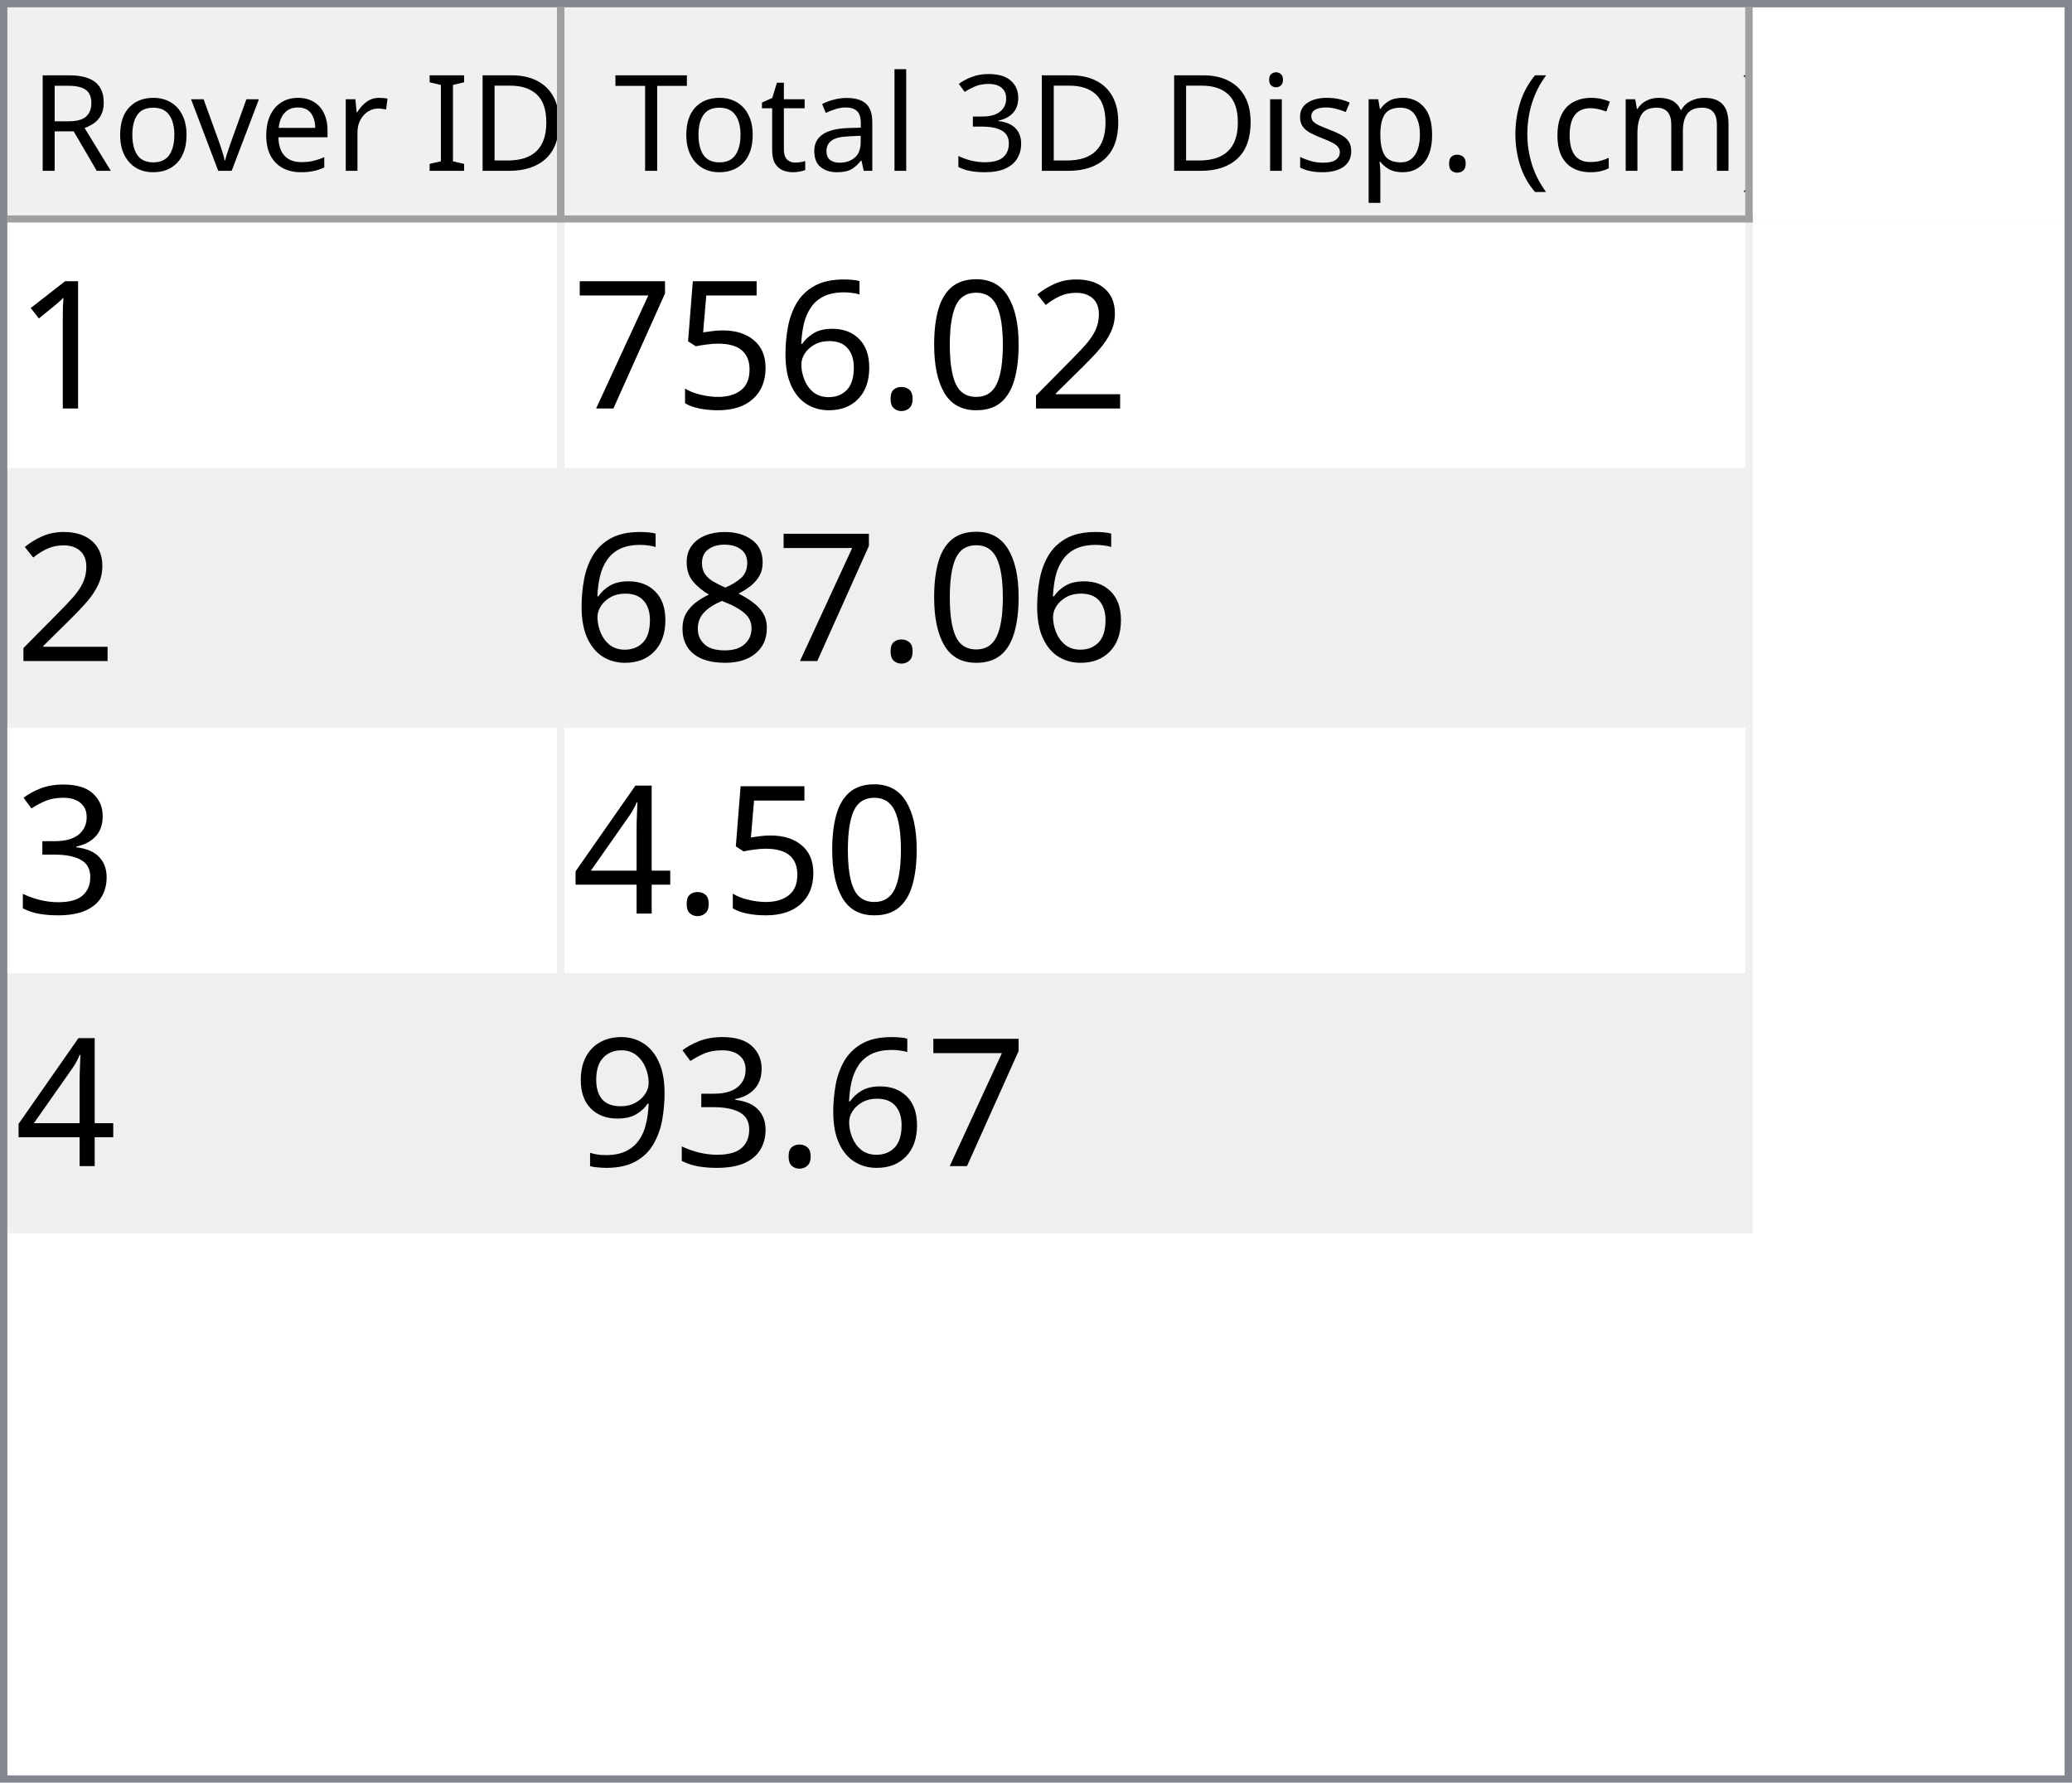
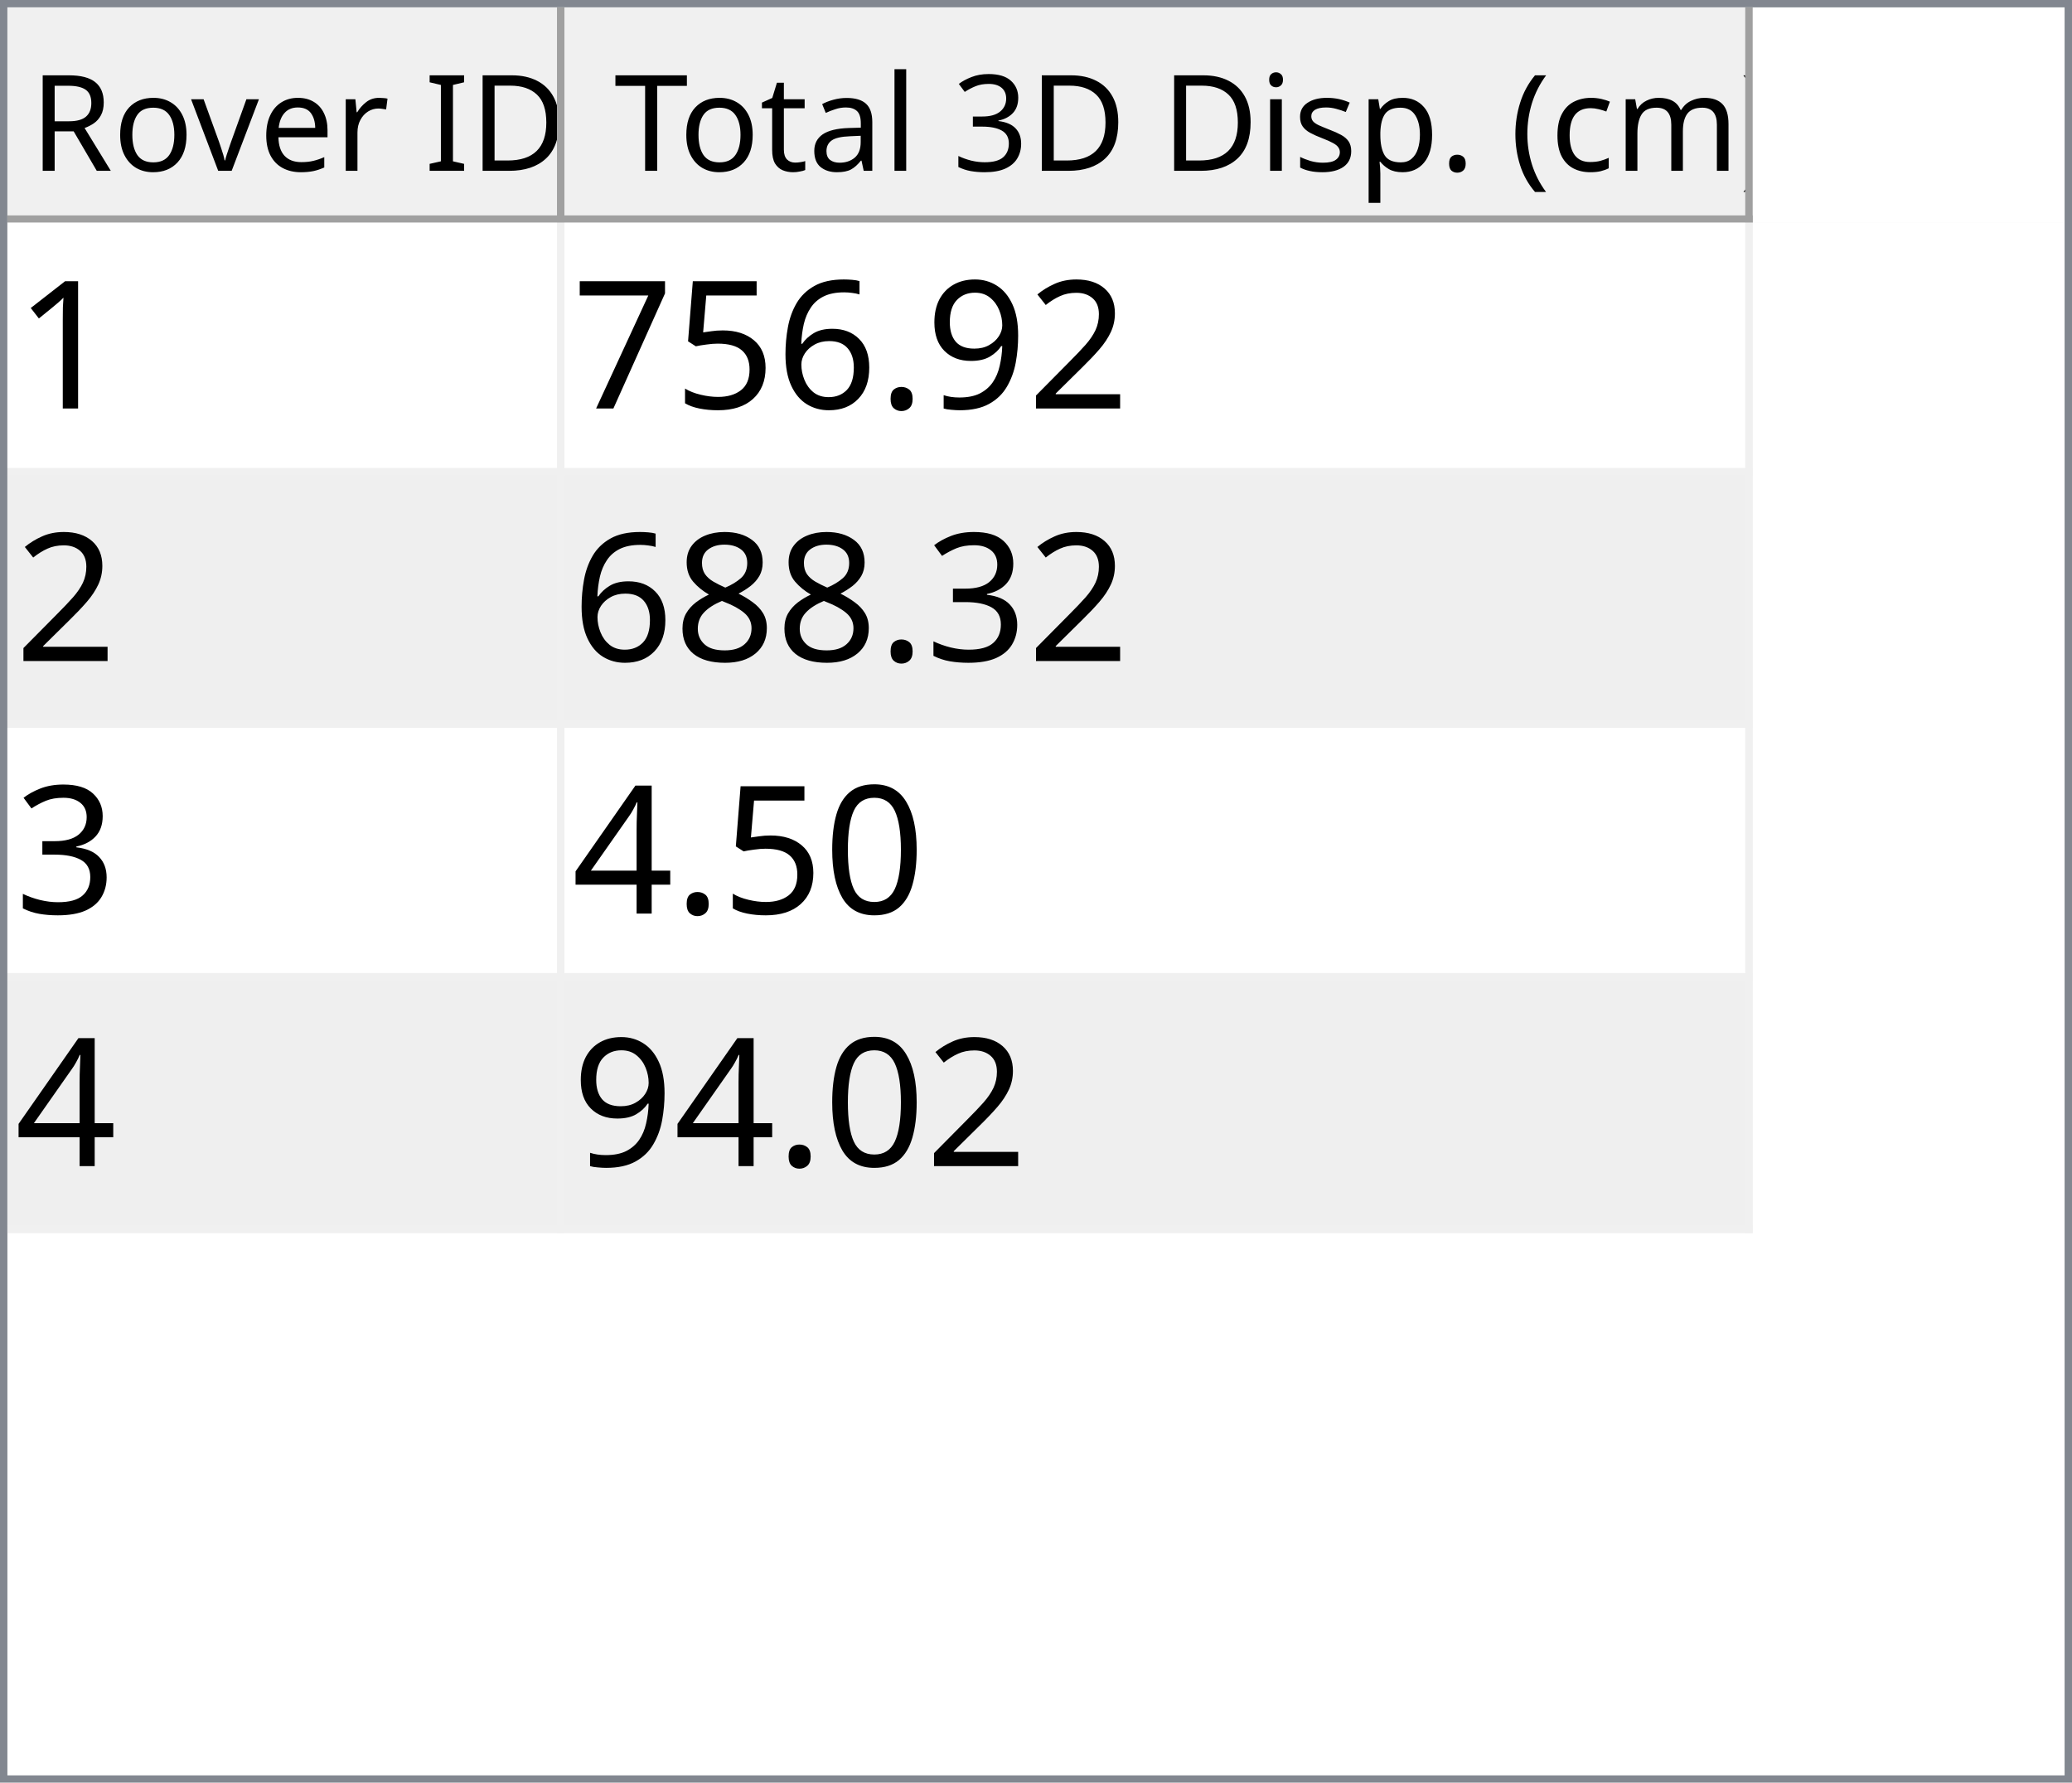
<svg xmlns="http://www.w3.org/2000/svg" style="fill-opacity:1; color-rendering:auto; color-interpolation:auto; text-rendering:auto; stroke:black; stroke-linecap:square; stroke-miterlimit:10; shape-rendering:auto; stroke-opacity:1; fill:black; stroke-dasharray:none; font-weight:normal; stroke-width:1; font-family:'Dialog'; font-style:normal; stroke-linejoin:miter; font-size:12px; stroke-dashoffset:0; image-rendering:auto;" width="279" height="240">
  <defs id="genericDefs" />
  <g>
    <defs id="defs1">
      <clipPath clipPathUnits="userSpaceOnUse" id="clipPath1">
        <path d="M0 0 L279 0 L279 240 L0 240 L0 0 Z" />
      </clipPath>
      <clipPath clipPathUnits="userSpaceOnUse" id="clipPath2">
        <path d="M0 0 L0 240 L279 240 L279 0 Z" />
      </clipPath>
      <clipPath clipPathUnits="userSpaceOnUse" id="clipPath3">
        <path d="M0 0 L0 29 L277 29 L277 0 Z" />
      </clipPath>
      <clipPath clipPathUnits="userSpaceOnUse" id="clipPath4">
        <path d="M0 0 L0 29 L75 29 L75 0 Z" />
      </clipPath>
      <clipPath clipPathUnits="userSpaceOnUse" id="clipPath5">
        <path d="M1 1 L1 28 L74 28 L74 1 Z" />
      </clipPath>
      <clipPath clipPathUnits="userSpaceOnUse" id="clipPath6">
        <path d="M0 0 L0 27 L73 27 L73 0 Z" />
      </clipPath>
      <clipPath clipPathUnits="userSpaceOnUse" id="clipPath7">
        <path d="M-0.5 -0.5 L-0.5 28.5 L74.5 28.5 L74.5 -0.5 Z" />
      </clipPath>
      <clipPath clipPathUnits="userSpaceOnUse" id="clipPath8">
        <path d="M0 0 L0 29 L160 29 L160 0 Z" />
      </clipPath>
      <clipPath clipPathUnits="userSpaceOnUse" id="clipPath9">
        <path d="M1 1 L1 28 L159 28 L159 1 Z" />
      </clipPath>
      <clipPath clipPathUnits="userSpaceOnUse" id="clipPath10">
        <path d="M0 0 L0 27 L158 27 L158 0 Z" />
      </clipPath>
      <clipPath clipPathUnits="userSpaceOnUse" id="clipPath11">
        <path d="M-0.5 -0.5 L-0.5 28.5 L159.5 28.5 L159.5 -0.5 Z" />
      </clipPath>
      <clipPath clipPathUnits="userSpaceOnUse" id="clipPath12">
        <path d="M0 0 L0 209 L277 209 L277 0 Z" />
      </clipPath>
      <clipPath clipPathUnits="userSpaceOnUse" id="clipPath13">
        <path d="M0 0 L0 136 L235 136 L235 0 Z" />
      </clipPath>
      <clipPath clipPathUnits="userSpaceOnUse" id="clipPath14">
        <path d="M-0.5 -0.5 L-0.5 135.5 L234.5 135.5 L234.5 -0.5 Z" />
      </clipPath>
      <clipPath clipPathUnits="userSpaceOnUse" id="clipPath15">
        <path d="M0 0 L0 33 L74 33 L74 0 Z" />
      </clipPath>
      <clipPath clipPathUnits="userSpaceOnUse" id="clipPath16">
        <path d="M0 0 L0 33 L159 33 L159 0 Z" />
      </clipPath>
      <font horiz-adv-x="64.551" id="font1">
        <font-face ascent="107.91" descent="25.098" units-per-em="100" style="font-style:normal; font-family:Segoe UI; font-weight:normal;" />
        <missing-glyph horiz-adv-x="64.551" d="M8.109 0 L8.109 68.266 L56.453 68.266 L56.453 0 L8.109 0 ZM15.328 7.234 L49.219 7.234 L49.219 61.031 L15.328 61.031 L15.328 7.234 Z" />
        <glyph unicode="D" horiz-adv-x="70.117" d="M9.188 0 L9.188 70.016 L28.516 70.016 Q65.531 70.016 65.531 35.891 Q65.531 19.672 55.25 9.836 Q44.969 0 27.734 0 L9.188 0 ZM17.391 62.594 L17.391 7.422 L27.828 7.422 Q41.609 7.422 49.273 14.797 Q56.938 22.172 56.938 35.688 Q56.938 62.594 28.328 62.594 L17.391 62.594 Z" />
        <glyph unicode="I" horiz-adv-x="26.611" d="M17.391 0 L9.188 0 L9.188 70.016 L17.391 70.016 L17.391 0 Z" />
        <glyph unicode=" " horiz-adv-x="27.393" d="" />
        <glyph unicode="r" horiz-adv-x="34.766" d="M34.188 41.891 Q32.078 43.5 28.125 43.5 Q23 43.5 19.555 38.672 Q16.109 33.844 16.109 25.484 L16.109 0 L8.109 0 L8.109 50 L16.109 50 L16.109 39.703 L16.312 39.703 Q18.016 44.969 21.531 47.922 Q25.047 50.875 29.391 50.875 Q32.516 50.875 34.188 50.203 L34.188 41.891 Z" />
        <glyph unicode="e" horiz-adv-x="52.295" d="M48.297 23 L12.984 23 Q13.188 14.656 17.484 10.109 Q21.781 5.562 29.297 5.562 Q37.75 5.562 44.828 11.141 L44.828 3.609 Q38.234 -1.172 27.391 -1.172 Q16.797 -1.172 10.742 5.641 Q4.688 12.453 4.688 24.812 Q4.688 36.469 11.305 43.82 Q17.922 51.172 27.734 51.172 Q37.547 51.172 42.922 44.828 Q48.297 38.484 48.297 27.203 L48.297 23 ZM40.094 29.781 Q40.047 36.719 36.75 40.578 Q33.453 44.438 27.594 44.438 Q21.922 44.438 17.969 40.383 Q14.016 36.328 13.094 29.781 L40.094 29.781 Z" />
        <glyph unicode="v" horiz-adv-x="47.9" d="M47.406 50 L27.484 0 L19.625 0 L0.688 50 L9.469 50 L22.172 13.672 Q23.578 9.672 23.922 6.688 L24.125 6.688 Q24.609 10.453 25.688 13.484 L38.969 50 L47.406 50 Z" />
        <glyph unicode="o" horiz-adv-x="58.594" d="M29 -1.172 Q17.922 -1.172 11.305 5.836 Q4.688 12.844 4.688 24.422 Q4.688 37.016 11.57 44.094 Q18.453 51.172 30.172 51.172 Q41.359 51.172 47.633 44.289 Q53.906 37.406 53.906 25.203 Q53.906 13.234 47.141 6.031 Q40.375 -1.172 29 -1.172 ZM29.594 44.438 Q21.875 44.438 17.383 39.188 Q12.891 33.938 12.891 24.703 Q12.891 15.828 17.43 10.695 Q21.969 5.562 29.594 5.562 Q37.359 5.562 41.531 10.594 Q45.703 15.625 45.703 24.906 Q45.703 34.281 41.531 39.359 Q37.359 44.438 29.594 44.438 Z" />
        <glyph unicode="R" horiz-adv-x="59.814" d="M59.375 0 L49.609 0 L37.891 19.625 Q36.281 22.359 34.766 24.289 Q33.25 26.219 31.664 27.438 Q30.078 28.656 28.25 29.219 Q26.422 29.781 24.125 29.781 L17.391 29.781 L17.391 0 L9.188 0 L9.188 70.016 L30.078 70.016 Q34.672 70.016 38.555 68.867 Q42.438 67.719 45.289 65.375 Q48.141 63.031 49.758 59.547 Q51.375 56.062 51.375 51.375 Q51.375 47.703 50.273 44.656 Q49.172 41.609 47.148 39.211 Q45.125 36.812 42.266 35.133 Q39.406 33.453 35.844 32.516 L35.844 32.328 Q37.594 31.547 38.891 30.547 Q40.188 29.547 41.359 28.18 Q42.531 26.812 43.68 25.078 Q44.828 23.344 46.234 21.047 L59.375 0 ZM17.391 62.594 L17.391 37.203 L28.516 37.203 Q31.594 37.203 34.203 38.133 Q36.812 39.062 38.719 40.797 Q40.625 42.531 41.703 45.047 Q42.781 47.562 42.781 50.688 Q42.781 56.297 39.141 59.445 Q35.5 62.594 28.609 62.594 L17.391 62.594 Z" />
        <glyph unicode=")" horiz-adv-x="30.176" d="M8.297 -15.922 L1.172 -15.922 Q16.406 2.344 16.406 26.812 Q16.406 51.469 1.078 70.016 L8.297 70.016 Q23.531 52.156 23.531 26.703 Q23.531 1.375 8.297 -15.922 Z" />
        <glyph unicode="m" horiz-adv-x="86.133" d="M79.109 0 L71.094 0 L71.094 28.719 Q71.094 37.016 68.531 40.727 Q65.969 44.438 59.906 44.438 Q54.781 44.438 51.195 39.75 Q47.609 35.062 47.609 28.516 L47.609 0 L39.594 0 L39.594 29.688 Q39.594 44.438 28.219 44.438 Q22.953 44.438 19.531 40.016 Q16.109 35.594 16.109 28.516 L16.109 0 L8.109 0 L8.109 50 L16.109 50 L16.109 42.094 L16.312 42.094 Q21.625 51.172 31.844 51.172 Q36.969 51.172 40.773 48.312 Q44.578 45.453 46 40.828 Q51.562 51.172 62.594 51.172 Q79.109 51.172 79.109 30.812 L79.109 0 Z" />
        <glyph unicode="c" horiz-adv-x="46.191" d="M42.188 2.297 Q36.422 -1.172 28.516 -1.172 Q17.828 -1.172 11.258 5.789 Q4.688 12.75 4.688 23.828 Q4.688 36.188 11.766 43.68 Q18.844 51.172 30.672 51.172 Q37.25 51.172 42.281 48.734 L42.281 40.531 Q36.719 44.438 30.375 44.438 Q22.703 44.438 17.797 38.945 Q12.891 33.453 12.891 24.516 Q12.891 15.719 17.508 10.641 Q22.125 5.562 29.891 5.562 Q36.422 5.562 42.188 9.906 L42.188 2.297 Z" />
        <glyph unicode="(" horiz-adv-x="30.176" d="M29.109 -15.922 L21.969 -15.922 Q6.844 1.375 6.844 26.703 Q6.844 52.156 21.969 70.016 L29.203 70.016 Q13.875 51.469 13.875 26.812 Q13.875 2.344 29.109 -15.922 Z" />
        <glyph unicode="." horiz-adv-x="21.68" d="M10.891 -1.078 Q8.641 -1.078 7.055 0.539 Q5.469 2.156 5.469 4.391 Q5.469 6.641 7.055 8.273 Q8.641 9.906 10.891 9.906 Q13.188 9.906 14.797 8.273 Q16.406 6.641 16.406 4.391 Q16.406 2.156 14.797 0.539 Q13.188 -1.078 10.891 -1.078 Z" />
        <glyph unicode="p" horiz-adv-x="58.789" d="M16.312 7.234 L16.109 7.234 L16.109 -23 L8.109 -23 L8.109 50 L16.109 50 L16.109 41.219 L16.312 41.219 Q22.219 51.172 33.594 51.172 Q43.266 51.172 48.688 44.461 Q54.109 37.75 54.109 26.469 Q54.109 13.922 48 6.375 Q41.891 -1.172 31.297 -1.172 Q21.578 -1.172 16.312 7.234 ZM16.109 27.391 L16.109 20.406 Q16.109 14.203 20.141 9.883 Q24.172 5.562 30.375 5.562 Q37.641 5.562 41.773 11.133 Q45.906 16.703 45.906 26.609 Q45.906 34.969 42.047 39.703 Q38.188 44.438 31.594 44.438 Q24.609 44.438 20.359 39.578 Q16.109 34.719 16.109 27.391 Z" />
        <glyph unicode="s" horiz-adv-x="42.432" d="M5.078 1.812 L5.078 10.406 Q11.625 5.562 19.484 5.562 Q30.031 5.562 30.031 12.594 Q30.031 14.594 29.125 15.992 Q28.219 17.391 26.68 18.461 Q25.141 19.531 23.07 20.383 Q21 21.234 18.609 22.172 Q15.281 23.484 12.766 24.828 Q10.25 26.172 8.57 27.859 Q6.891 29.547 6.031 31.695 Q5.172 33.844 5.172 36.719 Q5.172 40.234 6.789 42.945 Q8.406 45.656 11.086 47.484 Q13.766 49.312 17.211 50.242 Q20.656 51.172 24.312 51.172 Q30.812 51.172 35.938 48.922 L35.938 40.828 Q30.422 44.438 23.25 44.438 Q21 44.438 19.195 43.922 Q17.391 43.406 16.094 42.477 Q14.797 41.547 14.086 40.258 Q13.375 38.969 13.375 37.406 Q13.375 35.453 14.086 34.133 Q14.797 32.812 16.164 31.789 Q17.531 30.766 19.484 29.938 Q21.438 29.109 23.922 28.125 Q27.25 26.859 29.883 25.516 Q32.516 24.172 34.375 22.484 Q36.234 20.797 37.234 18.602 Q38.234 16.406 38.234 13.375 Q38.234 9.672 36.602 6.938 Q34.969 4.203 32.234 2.398 Q29.5 0.594 25.93 -0.289 Q22.359 -1.172 18.453 -1.172 Q10.75 -1.172 5.078 1.812 Z" />
        <glyph unicode="i" horiz-adv-x="24.219" d="M12.203 62.703 Q10.062 62.703 8.547 64.164 Q7.031 65.625 7.031 67.875 Q7.031 70.125 8.547 71.609 Q10.062 73.094 12.203 73.094 Q14.406 73.094 15.945 71.609 Q17.484 70.125 17.484 67.875 Q17.484 65.719 15.945 64.211 Q14.406 62.703 12.203 62.703 ZM16.109 0 L8.109 0 L8.109 50 L16.109 50 L16.109 0 Z" />
        <glyph unicode="3" horiz-adv-x="53.906" d="M46.531 19.828 Q46.531 15.094 44.75 11.211 Q42.969 7.328 39.719 4.57 Q36.469 1.812 31.93 0.297 Q27.391 -1.219 21.922 -1.219 Q11.922 -1.219 6 2.594 L6 11.188 Q13.094 5.609 22.219 5.609 Q25.875 5.609 28.828 6.539 Q31.781 7.469 33.906 9.227 Q36.031 10.984 37.18 13.477 Q38.328 15.969 38.328 19.094 Q38.328 32.812 18.797 32.812 L12.984 32.812 L12.984 39.594 L18.5 39.594 Q35.797 39.594 35.797 52.484 Q35.797 64.406 22.609 64.406 Q15.188 64.406 8.688 59.422 L8.688 67.188 Q15.375 71.188 24.609 71.188 Q29 71.188 32.57 69.969 Q36.141 68.75 38.68 66.555 Q41.219 64.359 42.609 61.281 Q44 58.203 44 54.5 Q44 40.672 30.031 36.719 L30.031 36.531 Q33.594 36.141 36.625 34.797 Q39.656 33.453 41.852 31.305 Q44.047 29.156 45.289 26.25 Q46.531 23.344 46.531 19.828 Z" />
        <glyph unicode="l" horiz-adv-x="24.219" d="M16.109 0 L8.109 0 L8.109 74.031 L16.109 74.031 L16.109 0 Z" />
        <glyph unicode="a" horiz-adv-x="50.879" d="M43.891 0 L35.891 0 L35.891 7.812 L35.688 7.812 Q30.469 -1.172 20.312 -1.172 Q12.844 -1.172 8.617 2.781 Q4.391 6.734 4.391 13.281 Q4.391 27.297 20.906 29.594 L35.891 31.688 Q35.891 44.438 25.594 44.438 Q16.547 44.438 9.281 38.281 L9.281 46.484 Q16.656 51.172 26.266 51.172 Q43.891 51.172 43.891 32.516 L43.891 0 ZM35.891 25.297 L23.828 23.641 Q18.266 22.859 15.43 20.875 Q12.594 18.891 12.594 13.875 Q12.594 10.203 15.211 7.883 Q17.828 5.562 22.172 5.562 Q28.125 5.562 32.008 9.742 Q35.891 13.922 35.891 20.312 L35.891 25.297 Z" />
        <glyph unicode="t" horiz-adv-x="33.887" d="M31.297 0.484 Q28.469 -1.078 23.828 -1.078 Q10.688 -1.078 10.688 13.578 L10.688 43.172 L2.094 43.172 L2.094 50 L10.688 50 L10.688 62.203 L18.703 64.797 L18.703 50 L31.297 50 L31.297 43.172 L18.703 43.172 L18.703 14.984 Q18.703 9.969 20.414 7.82 Q22.125 5.672 26.078 5.672 Q29.109 5.672 31.297 7.328 L31.297 0.484 Z" />
        <glyph unicode="T" horiz-adv-x="52.393" d="M50.594 62.594 L30.375 62.594 L30.375 0 L22.172 0 L22.172 62.594 L2 62.594 L2 70.016 L50.594 70.016 L50.594 62.594 Z" />
      </font>
      <font horiz-adv-x="75.0" id="font2">
        <font-face ascent="100.537" descent="21.973" units-per-em="100" style="font-style:normal; font-family:sans-serif; font-weight:normal;" />
        <missing-glyph horiz-adv-x="75.0" d="M12.5 0 L12.5 62.5 L62.5 62.5 L62.5 0 L12.5 0 ZM14.062 1.562 L60.938 1.562 L60.938 60.938 L14.062 60.938 L14.062 1.562 Z" />
        <glyph unicode="1" horiz-adv-x="55.615" d="M37.25 0 L28.469 0 L28.469 56 Q25.297 52.984 20.141 49.953 Q14.984 46.922 10.891 45.406 L10.891 53.906 Q18.266 57.375 23.781 62.305 Q29.297 67.234 31.594 71.875 L37.25 71.875 L37.25 0 Z" />
        <glyph unicode="2" horiz-adv-x="55.615" d="M50.344 8.453 L50.344 0 L3.031 0 Q2.938 3.172 4.047 6.109 Q5.859 10.938 9.836 15.625 Q13.812 20.312 21.344 26.469 Q33.016 36.031 37.117 41.625 Q41.219 47.219 41.219 52.203 Q41.219 57.422 37.477 61.008 Q33.734 64.594 27.734 64.594 Q21.391 64.594 17.578 60.789 Q13.766 56.984 13.719 50.25 L4.688 51.172 Q5.609 61.281 11.664 66.578 Q17.719 71.875 27.938 71.875 Q38.234 71.875 44.242 66.164 Q50.25 60.453 50.25 52 Q50.25 47.703 48.492 43.555 Q46.734 39.406 42.656 34.812 Q38.578 30.219 29.109 22.219 Q21.188 15.578 18.945 13.211 Q16.703 10.844 15.234 8.453 L50.344 8.453 Z" />
-         <glyph unicode="0" horiz-adv-x="55.615" d="M4.156 35.297 Q4.156 48 6.766 55.742 Q9.375 63.484 14.523 67.68 Q19.672 71.875 27.484 71.875 Q33.25 71.875 37.594 69.555 Q41.938 67.234 44.773 62.867 Q47.609 58.5 49.219 52.227 Q50.828 45.953 50.828 35.297 Q50.828 22.703 48.242 14.969 Q45.656 7.234 40.508 3.008 Q35.359 -1.219 27.484 -1.219 Q17.141 -1.219 11.234 6.203 Q4.156 15.141 4.156 35.297 ZM13.188 35.297 Q13.188 17.672 17.312 11.836 Q21.438 6 27.484 6 Q33.547 6 37.672 11.859 Q41.797 17.719 41.797 35.297 Q41.797 52.984 37.672 58.789 Q33.547 64.594 27.391 64.594 Q21.344 64.594 17.719 59.469 Q13.188 52.938 13.188 35.297 Z" />
+         <glyph unicode="9" horiz-adv-x="55.615" d="M5.469 16.547 L13.922 17.328 Q14.984 11.375 18.016 8.688 Q21.047 6 25.781 6 Q29.828 6 32.883 7.859 Q35.938 9.719 37.891 12.82 Q39.844 15.922 41.164 21.195 Q42.484 26.469 42.484 31.938 Q42.484 32.516 42.438 33.688 Q39.797 29.5 35.234 26.883 Q30.672 24.266 25.344 24.266 Q16.453 24.266 10.305 30.711 Q4.156 37.156 4.156 47.703 Q4.156 58.594 10.578 65.234 Q17 71.875 26.656 71.875 Q33.641 71.875 39.43 68.117 Q45.219 64.359 48.219 57.398 Q51.219 50.438 51.219 37.25 Q51.219 23.531 48.242 15.406 Q45.266 7.281 39.383 3.031 Q33.5 -1.219 25.594 -1.219 Q17.188 -1.219 11.867 3.445 Q6.547 8.109 5.469 16.547 ZM41.453 48.141 Q41.453 55.719 37.43 60.156 Q33.406 64.594 27.734 64.594 Q21.875 64.594 17.531 59.812 Q13.188 55.031 13.188 47.406 Q13.188 40.578 17.312 36.305 Q21.438 32.031 27.484 32.031 Q33.594 32.031 37.523 36.305 Q41.453 40.578 41.453 48.141 Z" />
        <glyph unicode="." horiz-adv-x="27.783" d="M9.078 0 L9.078 10.016 L19.094 10.016 L19.094 0 L9.078 0 Z" />
        <glyph unicode="6" horiz-adv-x="55.615" d="M49.75 54.047 L41.016 53.375 Q39.844 58.547 37.703 60.891 Q34.125 64.656 28.906 64.656 Q24.703 64.656 21.531 62.312 Q17.391 59.281 14.992 53.469 Q12.594 47.656 12.5 36.922 Q15.672 41.75 20.266 44.094 Q24.859 46.438 29.891 46.438 Q38.672 46.438 44.852 39.969 Q51.031 33.5 51.031 23.25 Q51.031 16.5 48.125 10.719 Q45.219 4.938 40.141 1.859 Q35.062 -1.219 28.609 -1.219 Q17.625 -1.219 10.695 6.859 Q3.766 14.938 3.766 33.5 Q3.766 54.25 11.422 63.672 Q18.109 71.875 29.438 71.875 Q37.891 71.875 43.289 67.141 Q48.688 62.406 49.75 54.047 ZM13.875 23.188 Q13.875 18.656 15.797 14.508 Q17.719 10.359 21.188 8.18 Q24.656 6 28.469 6 Q34.031 6 38.039 10.492 Q42.047 14.984 42.047 22.703 Q42.047 30.125 38.086 34.398 Q34.125 38.672 28.125 38.672 Q22.172 38.672 18.023 34.398 Q13.875 30.125 13.875 23.188 Z" />
        <glyph unicode="5" horiz-adv-x="55.615" d="M4.156 18.75 L13.375 19.531 Q14.406 12.797 18.141 9.398 Q21.875 6 27.156 6 Q33.5 6 37.891 10.789 Q42.281 15.578 42.281 23.484 Q42.281 31 38.062 35.352 Q33.844 39.703 27 39.703 Q22.75 39.703 19.336 37.773 Q15.922 35.844 13.969 32.766 L5.719 33.844 L12.641 70.609 L48.25 70.609 L48.25 62.203 L19.672 62.203 L15.828 42.969 Q22.266 47.469 29.344 47.469 Q38.719 47.469 45.164 40.969 Q51.609 34.469 51.609 24.266 Q51.609 14.547 45.953 7.469 Q39.062 -1.219 27.156 -1.219 Q17.391 -1.219 11.211 4.25 Q5.031 9.719 4.156 18.75 Z" />
        <glyph unicode="7" horiz-adv-x="55.615" d="M4.734 62.203 L4.734 70.656 L51.078 70.656 L51.078 63.812 Q44.234 56.547 37.523 44.484 Q30.812 32.422 27.156 19.672 Q24.516 10.688 23.781 0 L14.75 0 Q14.891 8.453 18.062 20.414 Q21.234 32.375 27.172 43.484 Q33.109 54.594 39.797 62.203 L4.734 62.203 Z" />
+         <glyph unicode="3" horiz-adv-x="55.615" d="M4.203 18.891 L12.984 20.062 Q14.5 12.594 18.141 9.297 Q21.781 6 27 6 Q33.203 6 37.477 10.297 Q41.75 14.594 41.75 20.953 Q41.75 27 37.797 30.93 Q33.844 34.859 27.734 34.859 Q25.25 34.859 21.531 33.891 L22.516 41.609 Q23.391 41.5 23.922 41.5 Q29.547 41.5 34.039 44.43 Q38.531 47.359 38.531 53.469 Q38.531 58.297 35.258 61.477 Q31.984 64.656 26.812 64.656 Q21.688 64.656 18.266 61.43 Q14.844 58.203 13.875 51.766 L5.078 53.328 Q6.688 62.156 12.398 67.016 Q18.109 71.875 26.609 71.875 Q32.469 71.875 37.398 69.359 Q42.328 66.844 44.945 62.5 Q47.562 58.156 47.562 53.266 Q47.562 48.641 45.07 44.828 Q42.578 41.016 37.703 38.766 Q44.047 37.312 47.562 32.695 Q51.078 28.078 51.078 21.141 Q51.078 11.766 44.242 5.25 Q37.406 -1.266 26.953 -1.266 Q17.531 -1.266 11.305 4.352 Q5.078 9.969 4.203 18.891 Z" />
        <glyph unicode="8" horiz-adv-x="55.615" d="M17.672 38.812 Q12.203 40.828 9.57 44.539 Q6.938 48.25 6.938 53.422 Q6.938 61.234 12.555 66.555 Q18.172 71.875 27.484 71.875 Q36.859 71.875 42.578 66.43 Q48.297 60.984 48.297 53.172 Q48.297 48.188 45.68 44.508 Q43.062 40.828 37.75 38.812 Q44.344 36.672 47.781 31.883 Q51.219 27.094 51.219 20.453 Q51.219 11.281 44.727 5.031 Q38.234 -1.219 27.641 -1.219 Q17.047 -1.219 10.547 5.055 Q4.047 11.328 4.047 20.703 Q4.047 27.688 7.594 32.398 Q11.141 37.109 17.672 38.812 ZM15.922 53.719 Q15.922 48.641 19.195 45.414 Q22.469 42.188 27.688 42.188 Q32.766 42.188 36.016 45.383 Q39.266 48.578 39.266 53.219 Q39.266 58.062 35.914 61.359 Q32.562 64.656 27.594 64.656 Q22.562 64.656 19.242 61.43 Q15.922 58.203 15.922 53.719 ZM13.094 20.656 Q13.094 16.891 14.875 13.375 Q16.656 9.859 20.172 7.93 Q23.688 6 27.734 6 Q34.031 6 38.133 10.055 Q42.234 14.109 42.234 20.359 Q42.234 26.703 38.016 30.859 Q33.797 35.016 27.438 35.016 Q21.234 35.016 17.164 30.914 Q13.094 26.812 13.094 20.656 Z" />
-         <glyph unicode="3" horiz-adv-x="55.615" d="M4.203 18.891 L12.984 20.062 Q14.5 12.594 18.141 9.297 Q21.781 6 27 6 Q33.203 6 37.477 10.297 Q41.75 14.594 41.75 20.953 Q41.75 27 37.797 30.93 Q33.844 34.859 27.734 34.859 Q25.25 34.859 21.531 33.891 L22.516 41.609 Q23.391 41.5 23.922 41.5 Q29.547 41.5 34.039 44.43 Q38.531 47.359 38.531 53.469 Q38.531 58.297 35.258 61.477 Q31.984 64.656 26.812 64.656 Q21.688 64.656 18.266 61.43 Q14.844 58.203 13.875 51.766 L5.078 53.328 Q6.688 62.156 12.398 67.016 Q18.109 71.875 26.609 71.875 Q32.469 71.875 37.398 69.359 Q42.328 66.844 44.945 62.5 Q47.562 58.156 47.562 53.266 Q47.562 48.641 45.07 44.828 Q42.578 41.016 37.703 38.766 Q44.047 37.312 47.562 32.695 Q51.078 28.078 51.078 21.141 Q51.078 11.766 44.242 5.25 Q37.406 -1.266 26.953 -1.266 Q17.531 -1.266 11.305 4.352 Q5.078 9.969 4.203 18.891 Z" />
+         <glyph unicode="0" horiz-adv-x="55.615" d="M4.156 35.297 Q4.156 48 6.766 55.742 Q9.375 63.484 14.523 67.68 Q19.672 71.875 27.484 71.875 Q33.25 71.875 37.594 69.555 Q41.938 67.234 44.773 62.867 Q47.609 58.5 49.219 52.227 Q50.828 45.953 50.828 35.297 Q50.828 22.703 48.242 14.969 Q45.656 7.234 40.508 3.008 Q35.359 -1.219 27.484 -1.219 Q17.141 -1.219 11.234 6.203 Q4.156 15.141 4.156 35.297 ZM13.188 35.297 Q13.188 17.672 17.312 11.836 Q21.438 6 27.484 6 Q33.547 6 37.672 11.859 Q41.797 17.719 41.797 35.297 Q41.797 52.984 37.672 58.789 Q33.547 64.594 27.391 64.594 Q21.344 64.594 17.719 59.469 Q13.188 52.938 13.188 35.297 Z" />
        <glyph unicode="4" horiz-adv-x="55.615" d="M32.328 0 L32.328 17.141 L1.266 17.141 L1.266 25.203 L33.938 71.578 L41.109 71.578 L41.109 25.203 L50.781 25.203 L50.781 17.141 L41.109 17.141 L41.109 0 L32.328 0 ZM32.328 25.203 L32.328 57.469 L9.906 25.203 L32.328 25.203 Z" />
-         <glyph unicode="9" horiz-adv-x="55.615" d="M5.469 16.547 L13.922 17.328 Q14.984 11.375 18.016 8.688 Q21.047 6 25.781 6 Q29.828 6 32.883 7.859 Q35.938 9.719 37.891 12.82 Q39.844 15.922 41.164 21.195 Q42.484 26.469 42.484 31.938 Q42.484 32.516 42.438 33.688 Q39.797 29.5 35.234 26.883 Q30.672 24.266 25.344 24.266 Q16.453 24.266 10.305 30.711 Q4.156 37.156 4.156 47.703 Q4.156 58.594 10.578 65.234 Q17 71.875 26.656 71.875 Q33.641 71.875 39.43 68.117 Q45.219 64.359 48.219 57.398 Q51.219 50.438 51.219 37.25 Q51.219 23.531 48.242 15.406 Q45.266 7.281 39.383 3.031 Q33.5 -1.219 25.594 -1.219 Q17.188 -1.219 11.867 3.445 Q6.547 8.109 5.469 16.547 ZM41.453 48.141 Q41.453 55.719 37.43 60.156 Q33.406 64.594 27.734 64.594 Q21.875 64.594 17.531 59.812 Q13.188 55.031 13.188 47.406 Q13.188 40.578 17.312 36.305 Q21.438 32.031 27.484 32.031 Q33.594 32.031 37.523 36.305 Q41.453 40.578 41.453 48.141 Z" />
      </font>
    </defs>
    <g style="fill:white; stroke:white;">
      <rect x="0" y="0" width="279" style="clip-path:url(#clipPath1); stroke:none;" height="240" />
    </g>
    <g style="fill:white; text-rendering:optimizeSpeed; color-rendering:optimizeSpeed; image-rendering:optimizeSpeed; shape-rendering:crispEdges; stroke:white; color-interpolation:sRGB;">
      <rect x="0" width="279" height="240" y="0" style="stroke:none;" />
      <path style="stroke:none;" d="M0 240 L279 240 L279 0 L0 0 Z" />
    </g>
    <g style="fill:rgb(240,240,240); font-size:18px; font-family:'Segoe UI'; stroke:rgb(240,240,240);">
      <rect x="0" y="0" width="279" style="clip-path:url(#clipPath2); stroke:none;" height="240" />
    </g>
    <g style="fill:rgb(130,135,144); font-size:18px; font-family:'Segoe UI'; stroke:rgb(130,135,144);">
      <path d="M0 0 L279 0 L279 240 L0 240 L0 0 ZM1 1 L278 1 L278 239 L1 239 L1 1 Z" style="fill-rule:evenodd; clip-path:url(#clipPath2); stroke:none;" />
    </g>
    <g style="fill:white; font-size:18px; font-family:'Segoe UI'; stroke:white;" transform="translate(1,1)">
      <rect x="0" y="0" width="277" style="clip-path:url(#clipPath3); stroke:none;" height="29" />
    </g>
    <g style="fill:rgb(240,240,240); font-size:18px; font-family:'Segoe UI'; stroke:rgb(240,240,240);" transform="translate(1,1)">
      <rect x="0" y="0" width="75" style="clip-path:url(#clipPath4); stroke:none;" height="29" />
    </g>
    <g style="font-family:'Segoe UI'; font-size:18px;" transform="translate(2,2)">
      <text x="2" xml:space="preserve" y="21" style="clip-path:url(#clipPath6); stroke:none;">Rover ID</text>
    </g>
    <g transform="translate(1.5,1.5)" style="fill:rgb(160,160,160); font-size:18px; font-family:'Segoe UI'; stroke:rgb(160,160,160); stroke-linejoin:bevel;">
      <line x1="74" x2="74" y1="0" style="fill:none; clip-path:url(#clipPath7);" y2="28" />
    </g>
    <g transform="matrix(1,0,0,1,1,1) translate(0.5,0.5)" style="fill:rgb(160,160,160); font-size:18px; font-family:'Segoe UI'; stroke:rgb(160,160,160); stroke-linejoin:bevel;">
      <line x1="0" x2="74" y1="28" style="fill:none; clip-path:url(#clipPath7);" y2="28" />
    </g>
    <g style="fill:rgb(240,240,240); font-size:18px; font-family:'Segoe UI'; stroke:rgb(240,240,240);" transform="translate(76,1)">
      <rect x="0" y="0" width="160" style="clip-path:url(#clipPath8); stroke:none;" height="29" />
    </g>
    <g style="font-family:'Segoe UI'; font-size:18px;" transform="translate(77,2)">
      <text x="1" xml:space="preserve" y="21" style="clip-path:url(#clipPath10); stroke:none;"> Total 3D Disp. (cm)</text>
    </g>
    <g transform="translate(76.5,1.5)" style="fill:rgb(160,160,160); font-size:18px; font-family:'Segoe UI'; stroke:rgb(160,160,160); stroke-linejoin:bevel;">
      <line x1="159" x2="159" y1="0" style="fill:none; clip-path:url(#clipPath11);" y2="28" />
    </g>
    <g transform="matrix(1,0,0,1,76,1) translate(0.5,0.5)" style="fill:rgb(160,160,160); font-size:18px; font-family:'Segoe UI'; stroke:rgb(160,160,160); stroke-linejoin:bevel;">
      <line x1="0" x2="159" y1="28" style="fill:none; clip-path:url(#clipPath11);" y2="28" />
    </g>
    <g style="fill:white; font-size:18px; font-family:'Segoe UI'; stroke:white;" transform="translate(1,30)">
      <rect x="0" y="0" width="277" style="clip-path:url(#clipPath12); stroke:none;" height="209" />
    </g>
    <g style="fill:rgb(240,240,240); font-size:24px; font-family:sans-serif; stroke:rgb(240,240,240);" transform="translate(1,30)">
      <rect x="0" y="0" width="235" style="clip-path:url(#clipPath13); stroke:none;" height="136" />
      <line transform="translate(0.5,0.5)" x1="0" x2="234" y1="33" style="clip-path:url(#clipPath14); fill:none; stroke-linejoin:bevel;" y2="33" />
    </g>
    <g transform="matrix(1,0,0,1,1,30) translate(0.5,0.5)" style="fill:rgb(240,240,240); font-size:24px; font-family:sans-serif; stroke:rgb(240,240,240); stroke-linejoin:bevel;">
      <line x1="0" x2="234" y1="67" style="fill:none; clip-path:url(#clipPath14);" y2="67" />
    </g>
    <g transform="matrix(1,0,0,1,1,30) translate(0.5,0.5)" style="fill:rgb(240,240,240); font-size:24px; font-family:sans-serif; stroke:rgb(240,240,240); stroke-linejoin:bevel;">
      <line x1="0" x2="234" y1="101" style="fill:none; clip-path:url(#clipPath14);" y2="101" />
    </g>
    <g transform="matrix(1,0,0,1,1,30) translate(0.5,0.5)" style="fill:rgb(240,240,240); font-size:24px; font-family:sans-serif; stroke:rgb(240,240,240); stroke-linejoin:bevel;">
      <line x1="0" x2="234" y1="135" style="fill:none; clip-path:url(#clipPath14);" y2="135" />
    </g>
    <g transform="matrix(1,0,0,1,1,30) translate(0.5,0.5)" style="fill:rgb(240,240,240); font-size:24px; font-family:sans-serif; stroke:rgb(240,240,240); stroke-linejoin:bevel;">
      <line x1="74" x2="74" y1="0" style="fill:none; clip-path:url(#clipPath14);" y2="135" />
    </g>
    <g transform="matrix(1,0,0,1,1,30) translate(0.5,0.5)" style="fill:rgb(240,240,240); font-size:24px; font-family:sans-serif; stroke:rgb(240,240,240); stroke-linejoin:bevel;">
      <line x1="234" x2="234" y1="0" style="fill:none; clip-path:url(#clipPath14);" y2="135" />
    </g>
    <g style="fill:white; font-size:24px; font-family:sans-serif; stroke:white;" transform="matrix(1,0,0,1,1,30)">
      <rect x="0" y="0" width="74" style="clip-path:url(#clipPath15); stroke:none;" height="33" />
      <text x="1" y="25" style="fill:black; clip-path:url(#clipPath15); stroke:none;" xml:space="preserve">1</text>
    </g>
    <g style="fill:white; font-size:24px; font-family:sans-serif; stroke:white;" transform="matrix(1,0,0,1,1,30) translate(75,0)">
      <rect x="0" y="0" width="159" style="clip-path:url(#clipPath16); stroke:none;" height="33" />
-       <text x="1" y="25" style="fill:black; clip-path:url(#clipPath16); stroke:none;" xml:space="preserve">756.02</text>
+       <text x="1" y="25" style="fill:black; clip-path:url(#clipPath16); stroke:none;" xml:space="preserve">756.92</text>
    </g>
    <g style="fill:rgb(239,239,239); font-size:24px; font-family:sans-serif; stroke:rgb(239,239,239);" transform="matrix(1,0,0,1,1,30) translate(0,34)">
      <rect x="0" y="0" width="74" style="clip-path:url(#clipPath15); stroke:none;" height="33" />
      <text x="1" y="25" style="fill:black; clip-path:url(#clipPath15); stroke:none;" xml:space="preserve">2</text>
    </g>
    <g style="fill:rgb(239,239,239); font-size:24px; font-family:sans-serif; stroke:rgb(239,239,239);" transform="matrix(1,0,0,1,1,30) translate(75,34)">
      <rect x="0" y="0" width="159" style="clip-path:url(#clipPath16); stroke:none;" height="33" />
-       <text x="1" y="25" style="fill:black; clip-path:url(#clipPath16); stroke:none;" xml:space="preserve">687.06</text>
+       <text x="1" y="25" style="fill:black; clip-path:url(#clipPath16); stroke:none;" xml:space="preserve">688.32</text>
    </g>
    <g style="fill:white; font-size:24px; font-family:sans-serif; stroke:white;" transform="matrix(1,0,0,1,1,30) translate(0,68)">
      <rect x="0" y="0" width="74" style="clip-path:url(#clipPath15); stroke:none;" height="33" />
      <text x="1" y="25" style="fill:black; clip-path:url(#clipPath15); stroke:none;" xml:space="preserve">3</text>
    </g>
    <g style="fill:white; font-size:24px; font-family:sans-serif; stroke:white;" transform="matrix(1,0,0,1,1,30) translate(75,68)">
      <rect x="0" y="0" width="159" style="clip-path:url(#clipPath16); stroke:none;" height="33" />
      <text x="1" y="25" style="fill:black; clip-path:url(#clipPath16); stroke:none;" xml:space="preserve">4.50</text>
    </g>
    <g style="fill:rgb(239,239,239); font-size:24px; font-family:sans-serif; stroke:rgb(239,239,239);" transform="matrix(1,0,0,1,1,30) translate(0,102)">
      <rect x="0" y="0" width="74" style="clip-path:url(#clipPath15); stroke:none;" height="33" />
      <text x="1" y="25" style="fill:black; clip-path:url(#clipPath15); stroke:none;" xml:space="preserve">4</text>
    </g>
    <g style="fill:rgb(239,239,239); font-size:24px; font-family:sans-serif; stroke:rgb(239,239,239);" transform="matrix(1,0,0,1,1,30) translate(75,102)">
      <rect x="0" y="0" width="159" style="clip-path:url(#clipPath16); stroke:none;" height="33" />
-       <text x="1" y="25" style="fill:black; clip-path:url(#clipPath16); stroke:none;" xml:space="preserve">93.67</text>
+       <text x="1" y="25" style="fill:black; clip-path:url(#clipPath16); stroke:none;" xml:space="preserve">94.02</text>
    </g>
  </g>
</svg>
